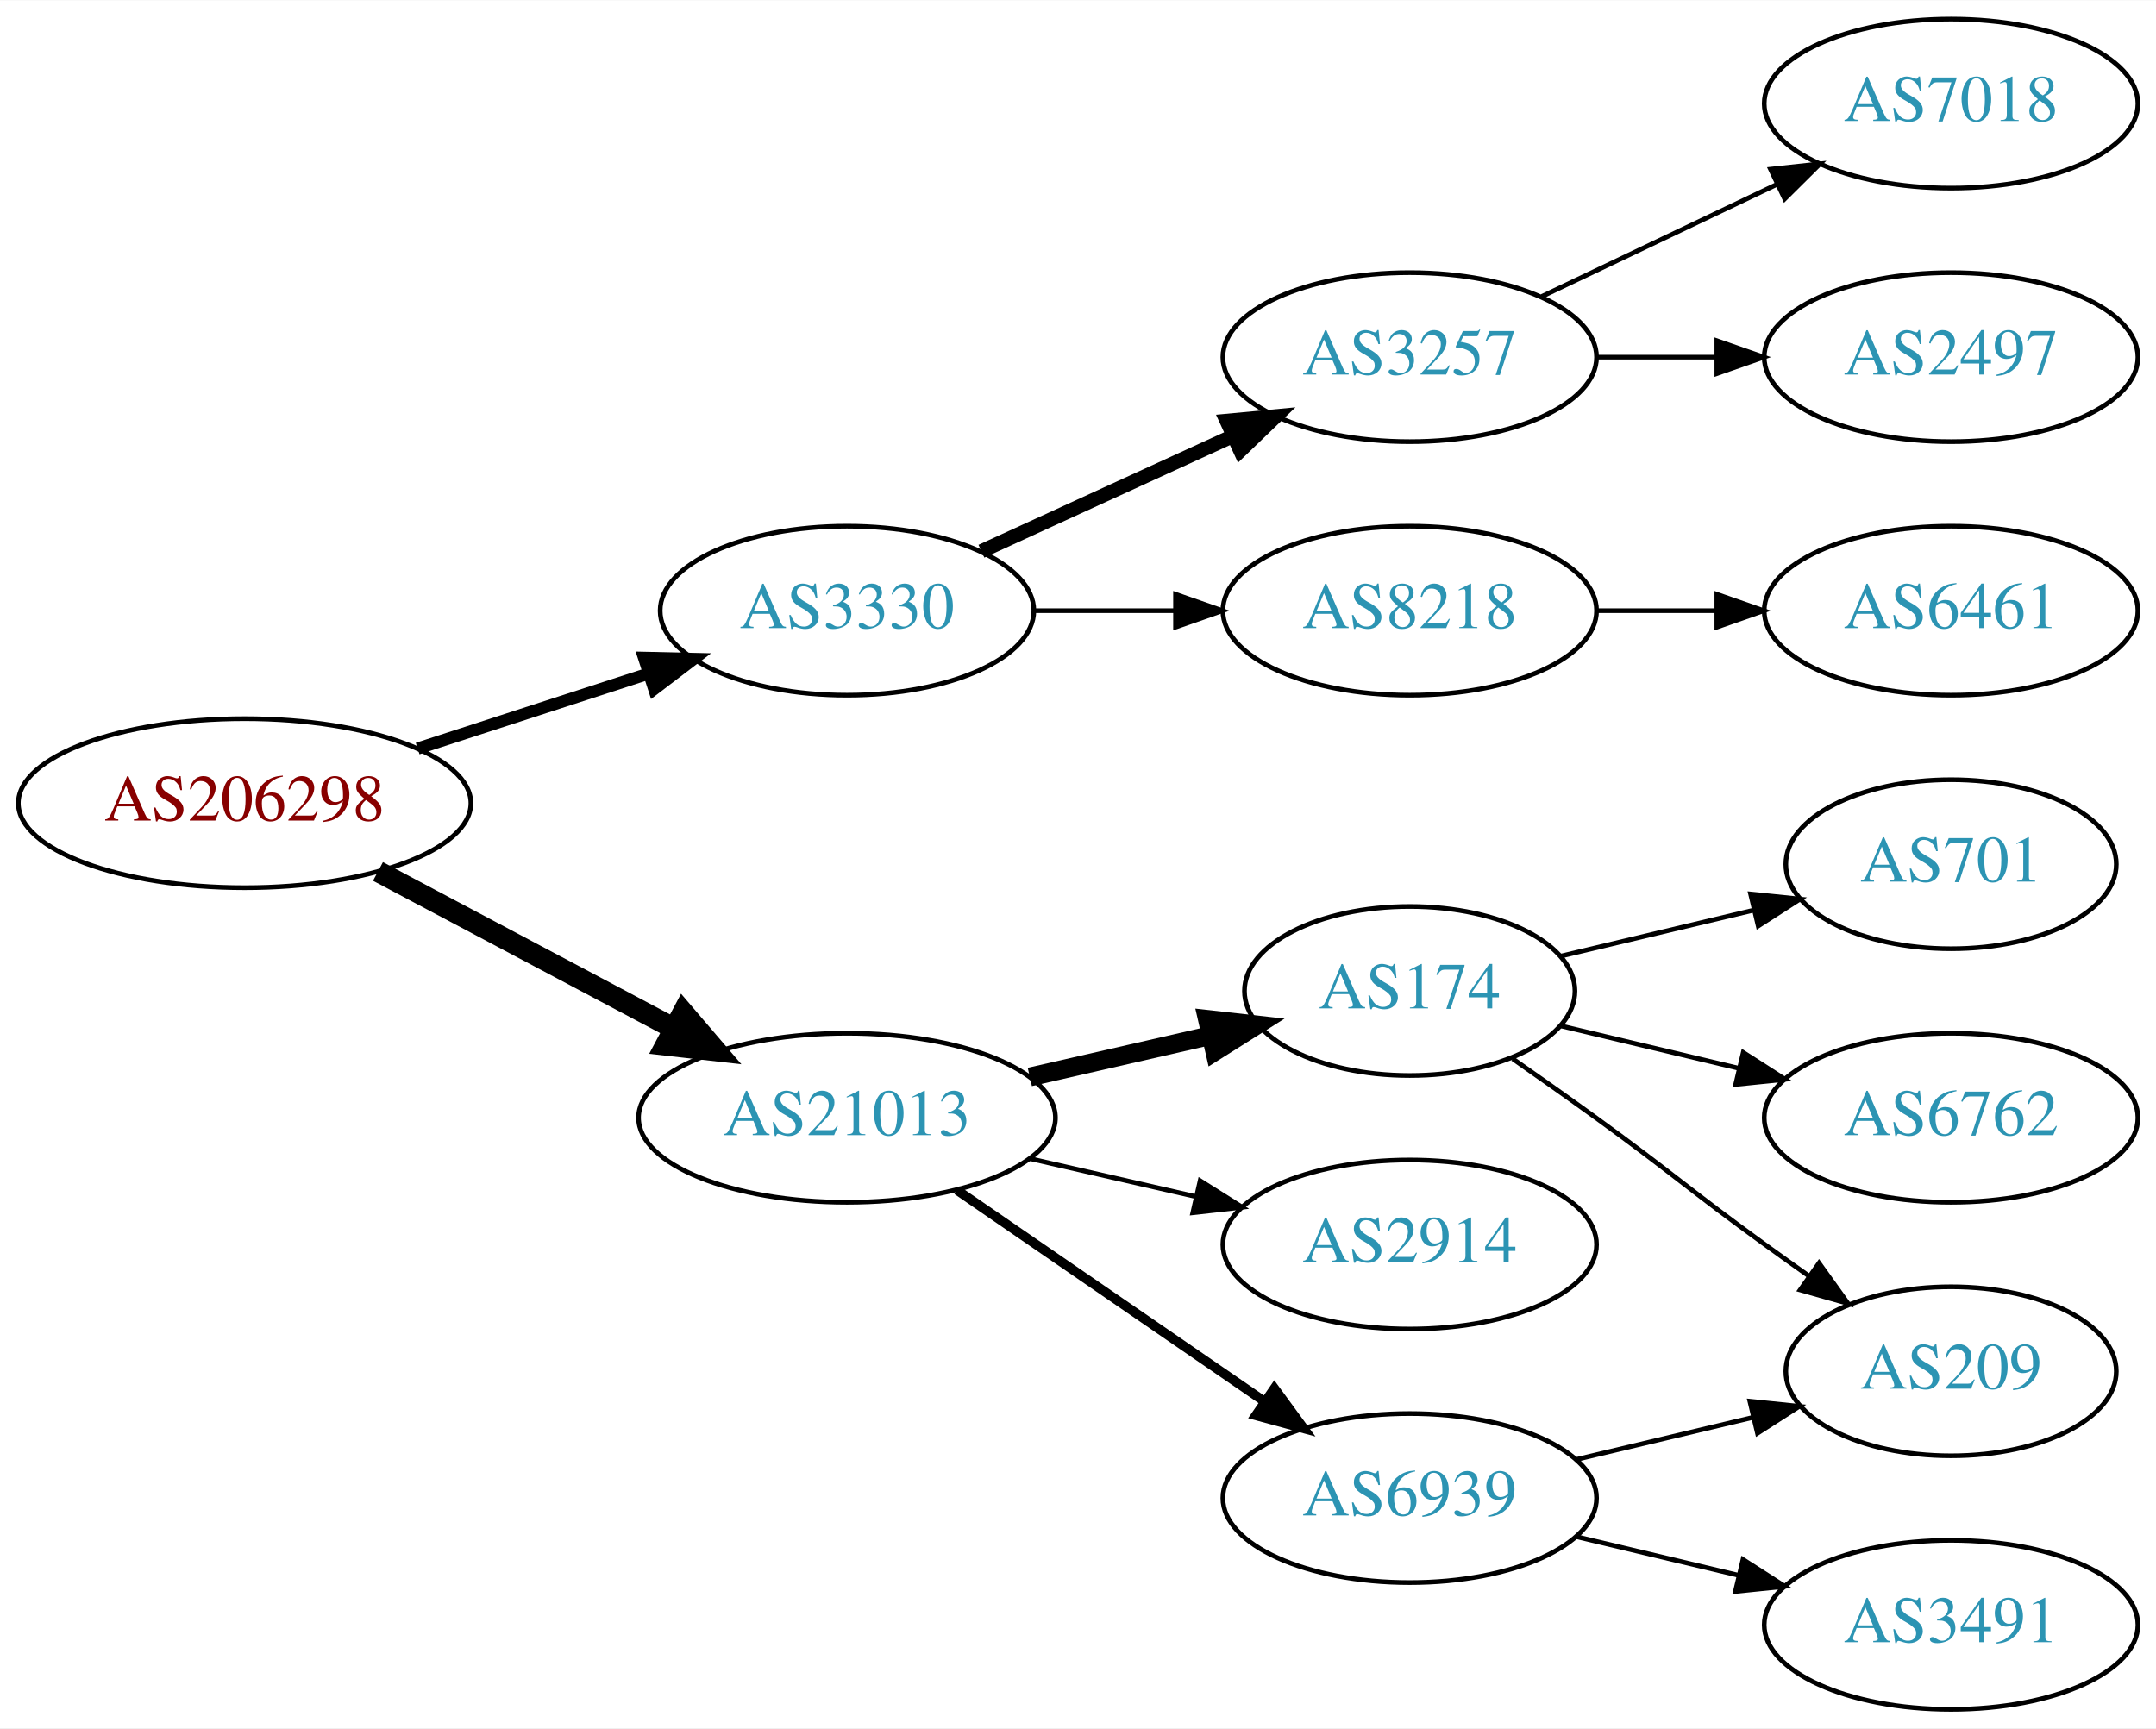
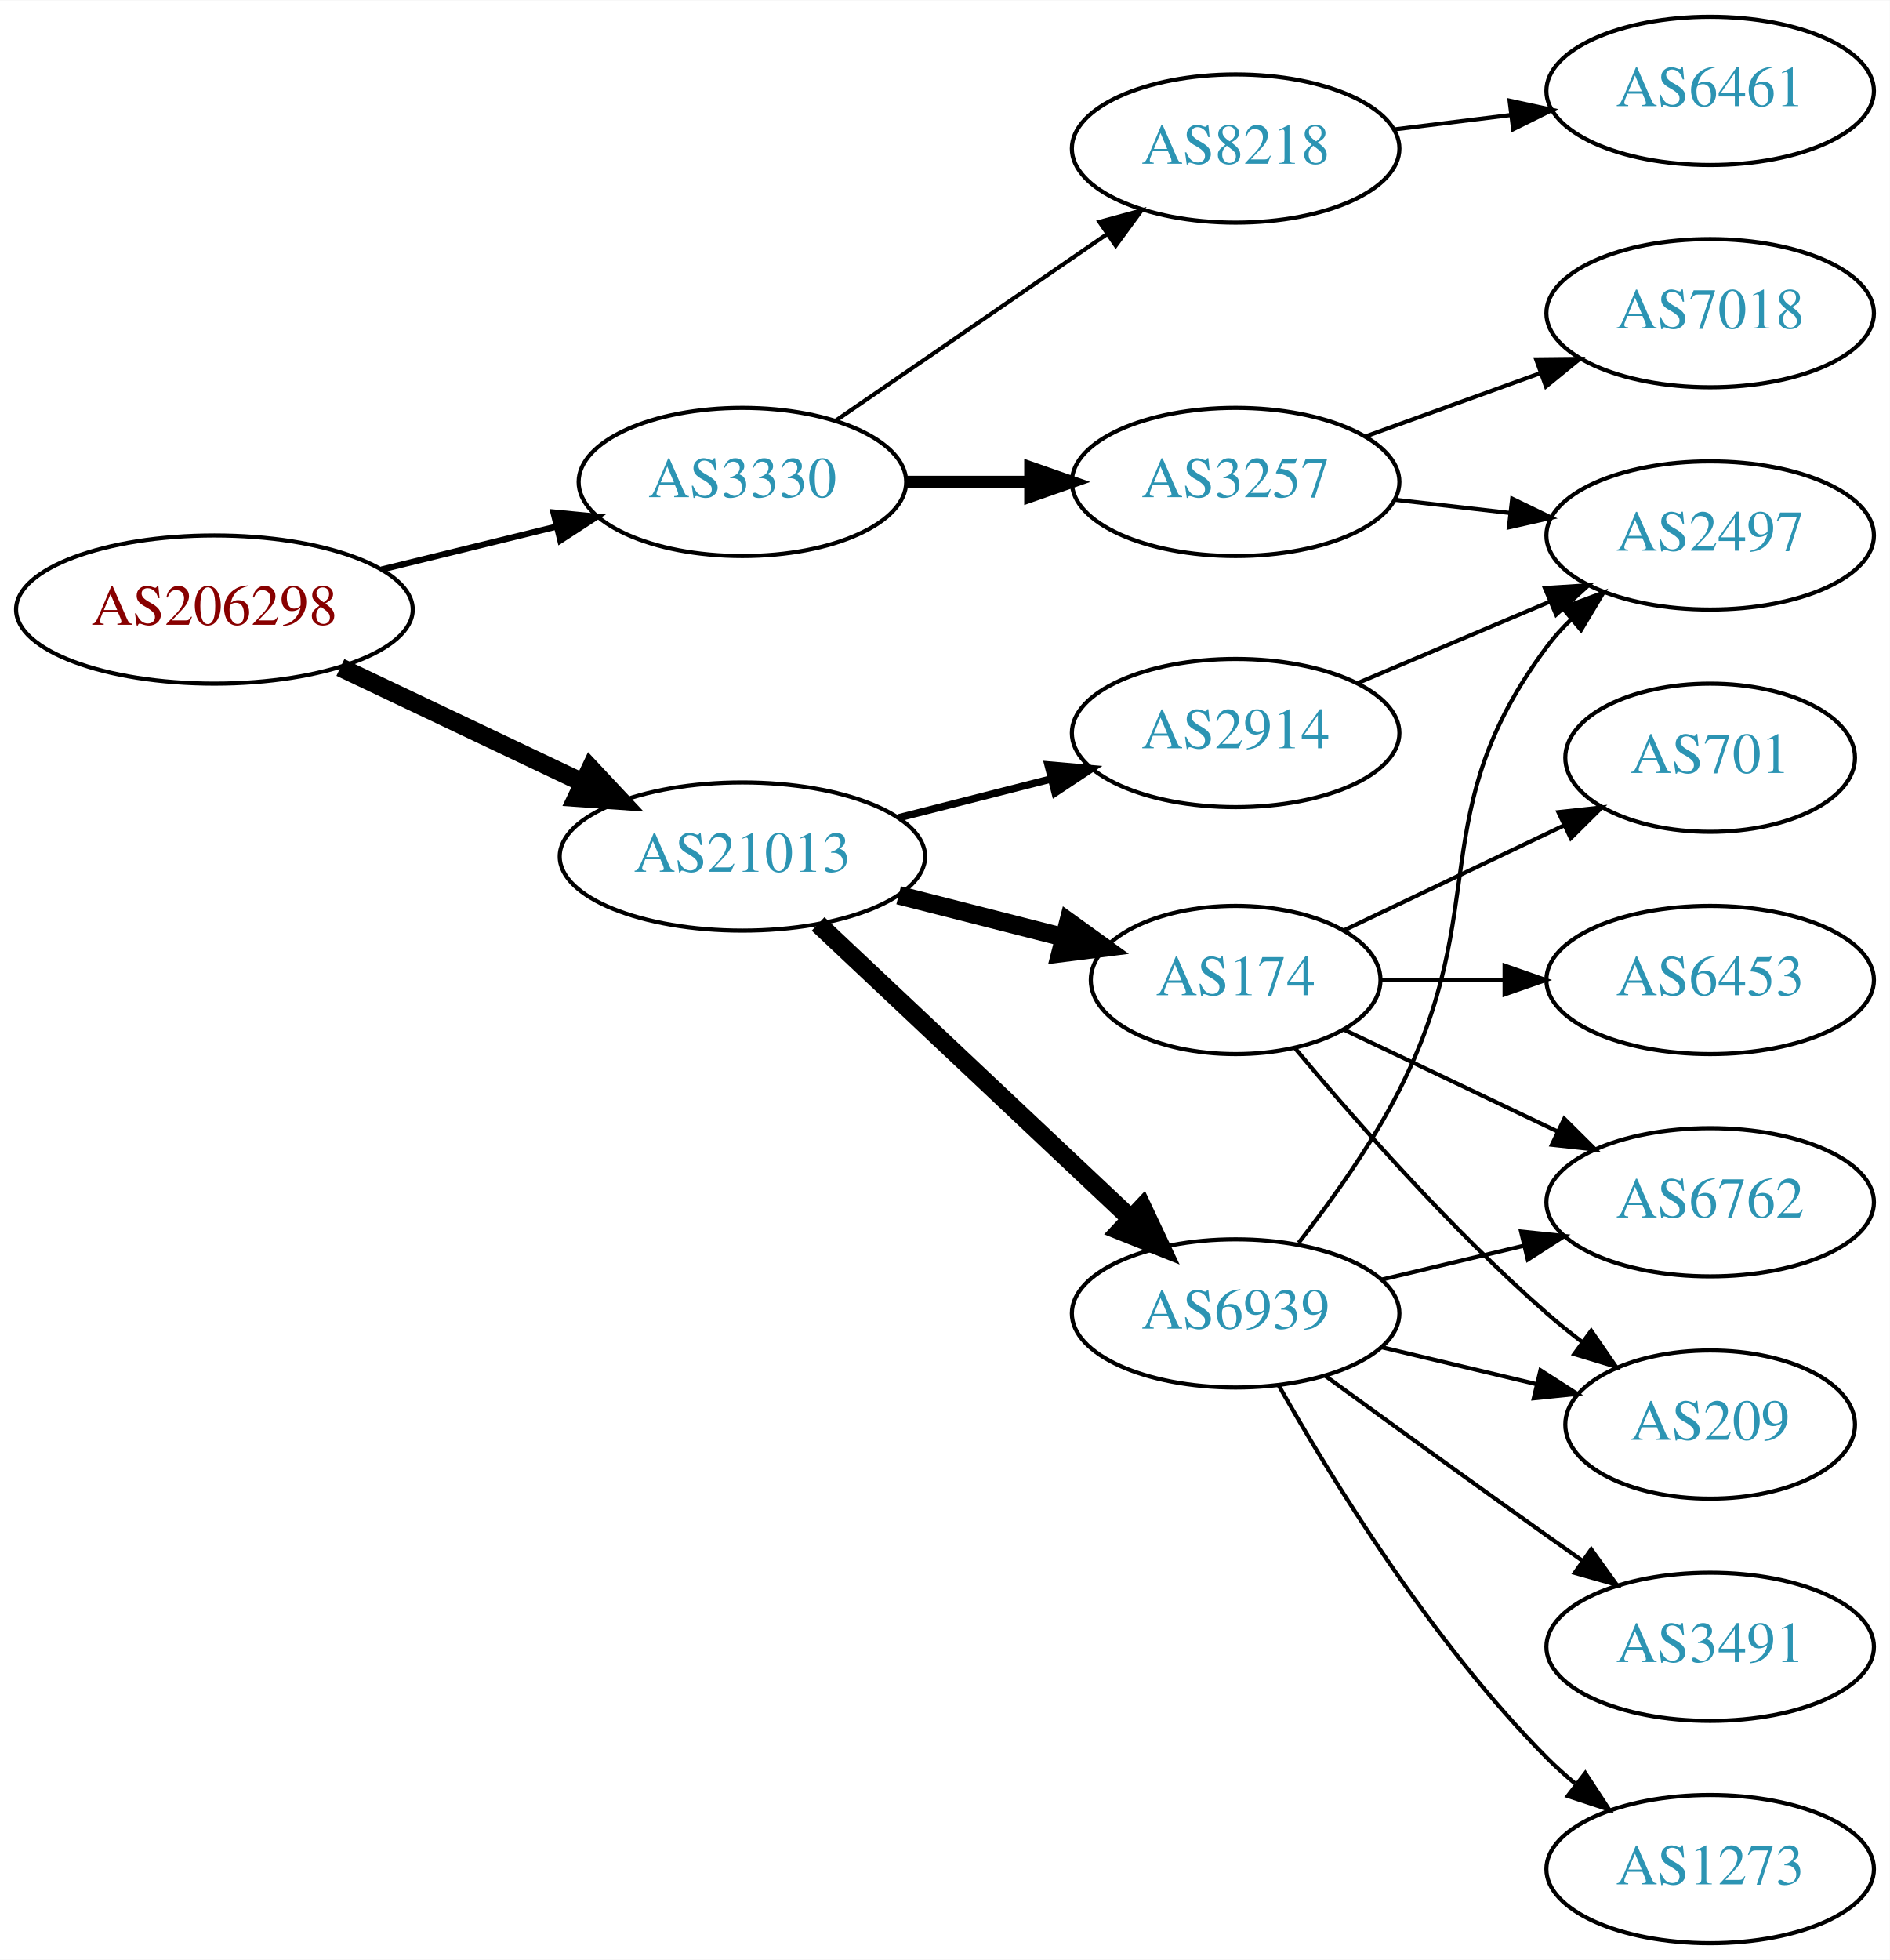
- <svg xmlns="http://www.w3.org/2000/svg" xmlns:xlink="http://www.w3.org/1999/xlink" width="459pt" height="368pt" viewBox="0.00 0.00 459.17 368.00">
-   <g id="graph0" class="graph" transform="scale(1 1) rotate(0) translate(4 364)">
-     <polygon fill="white" stroke="none" points="-4,4 -4,-364 455.17,-364 455.17,4 -4,4" />
+ <svg xmlns="http://www.w3.org/2000/svg" xmlns:xlink="http://www.w3.org/1999/xlink" width="459pt" height="476pt" viewBox="0.00 0.00 459.17 476.00">
+   <g id="graph0" class="graph" transform="scale(1 1) rotate(0) translate(4 472)">
+     <polygon fill="white" stroke="none" points="-4,4 -4,-472 455.17,-472 455.17,4 -4,4" />
    <g id="node1" class="node">
      <g id="a_node1">
        <a xlink:href="/asn/206298" xlink:title="AS206298 ~ RKM-AS [AT]">
-           <ellipse fill="#ffffff" stroke="black" cx="48.096" cy="-193" rx="48.192" ry="18" />
-           <text text-anchor="middle" x="48.096" y="-189.3" font-family="Times,serif" font-size="14.00" fill="#880000">AS206298</text>
+           <ellipse fill="#ffffff" stroke="black" cx="48.096" cy="-324" rx="48.192" ry="18" />
+           <text text-anchor="middle" x="48.096" y="-320.3" font-family="Times,serif" font-size="14.00" fill="#880000">AS206298</text>
        </a>
      </g>
    </g>
    <g id="node2" class="node">
      <g id="a_node2">
        <a xlink:href="/asn/3330" xlink:title="AS3330 ~ Vienna, Austria [AT]">
-           <ellipse fill="#ffffff" stroke="black" cx="176.388" cy="-234" rx="39.794" ry="18" />
-           <text text-anchor="middle" x="176.388" y="-230.3" font-family="Times,serif" font-size="14.00" fill="#2c94b3">AS3330</text>
+           <ellipse fill="#ffffff" stroke="black" cx="176.388" cy="-355" rx="39.794" ry="18" />
+           <text text-anchor="middle" x="176.388" y="-351.3" font-family="Times,serif" font-size="14.00" fill="#2c94b3">AS3330</text>
        </a>
      </g>
    </g>
    <g id="edge1" class="edge">
-       <path fill="none" stroke="black" stroke-width="2.571" d="M84.948,-204.639C100.287,-209.619 118.287,-215.463 134.173,-220.62" />
-       <polygon fill="black" stroke="black" stroke-width="2.571" points="133.156,-223.969 143.748,-223.728 135.317,-217.312 133.156,-223.969" />
+       <path fill="none" stroke="black" stroke-width="1.5" d="M88.709,-333.724C102.213,-337.038 117.394,-340.765 131.233,-344.162" />
+       <polygon fill="black" stroke="black" stroke-width="1.5" points="130.483,-347.581 141.029,-346.566 132.152,-340.783 130.483,-347.581" />
    </g>
    <g id="node3" class="node">
      <g id="a_node3">
        <a xlink:href="/asn/21013" xlink:title="AS21013 ~ Wels, AT [AT]">
-           <ellipse fill="#ffffff" stroke="black" cx="176.388" cy="-126" rx="44.393" ry="18" />
-           <text text-anchor="middle" x="176.388" y="-122.3" font-family="Times,serif" font-size="14.00" fill="#2c94b3">AS21013</text>
+           <ellipse fill="#ffffff" stroke="black" cx="176.388" cy="-264" rx="44.393" ry="18" />
+           <text text-anchor="middle" x="176.388" y="-260.3" font-family="Times,serif" font-size="14.00" fill="#2c94b3">AS21013</text>
        </a>
      </g>
    </g>
    <g id="edge2" class="edge">
-       <path fill="none" stroke="black" stroke-width="4.5" d="M76.499,-178.462C94.995,-168.65 119.591,-155.601 139.626,-144.972" />
-       <polygon fill="black" stroke="black" stroke-width="4.5" points="141.483,-148.444 148.471,-140.279 137.792,-141.488 141.483,-148.444" />
+       <path fill="none" stroke="black" stroke-width="4.5" d="M78.706,-309.933C96.294,-301.577 118.772,-290.898 137.627,-281.94" />
+       <polygon fill="black" stroke="black" stroke-width="4.5" points="139.49,-285.414 146.832,-277.566 136.11,-278.301 139.49,-285.414" />
    </g>
    <g id="node4" class="node">
      <g id="a_node4">
-         <a xlink:href="/asn/3257" xlink:title="AS3257 ~ GTT [DE]">
-           <ellipse fill="#ffffff" stroke="black" cx="296.23" cy="-288" rx="39.794" ry="18" />
-           <text text-anchor="middle" x="296.23" y="-284.3" font-family="Times,serif" font-size="14.00" fill="#2c94b3">AS3257</text>
+         <a xlink:href="/asn/8218" xlink:title="AS8218 ~ legacy Neotelecoms [FR]">
+           <ellipse fill="#ffffff" stroke="black" cx="296.23" cy="-436" rx="39.794" ry="18" />
+           <text text-anchor="middle" x="296.23" y="-432.3" font-family="Times,serif" font-size="14.00" fill="#2c94b3">AS8218</text>
        </a>
      </g>
    </g>
    <g id="edge3" class="edge">
-       <path fill="none" stroke="black" stroke-width="3" d="M205.016,-246.661C220.973,-253.973 241.244,-263.261 258.527,-271.181" />
-       <polygon fill="black" stroke="black" stroke-width="3" points="257.225,-274.435 267.774,-275.419 260.141,-268.071 257.225,-274.435" />
+       <path fill="none" stroke="black" d="M199.002,-369.857C217.49,-382.565 244.304,-400.995 264.934,-415.175" />
+       <polygon fill="black" stroke="black" points="263.13,-418.183 273.354,-420.963 267.096,-412.414 263.13,-418.183" />
    </g>
    <g id="node5" class="node">
      <g id="a_node5">
-         <a xlink:href="/asn/8218" xlink:title="AS8218 ~ legacy Neotelecoms [FR]">
-           <ellipse fill="#ffffff" stroke="black" cx="296.23" cy="-234" rx="39.794" ry="18" />
-           <text text-anchor="middle" x="296.23" y="-230.3" font-family="Times,serif" font-size="14.00" fill="#2c94b3">AS8218</text>
+         <a xlink:href="/asn/3257" xlink:title="AS3257 ~ GTT [DE]">
+           <ellipse fill="#ffffff" stroke="black" cx="296.23" cy="-355" rx="39.794" ry="18" />
+           <text text-anchor="middle" x="296.23" y="-351.3" font-family="Times,serif" font-size="14.00" fill="#2c94b3">AS3257</text>
        </a>
      </g>
    </g>
    <g id="edge4" class="edge">
-       <path fill="none" stroke="black" d="M216.3,-234C225.854,-234 236.203,-234 246.166,-234" />
-       <polygon fill="black" stroke="black" points="246.358,-237.5 256.358,-234 246.358,-230.5 246.358,-237.5" />
+       <path fill="none" stroke="black" stroke-width="3" d="M216.3,-355C225.854,-355 236.203,-355 246.166,-355" />
+       <polygon fill="black" stroke="black" stroke-width="3" points="246.358,-358.5 256.358,-355 246.358,-351.5 246.358,-358.5" />
    </g>
    <g id="node9" class="node">
      <g id="a_node9">
        <a xlink:href="/asn/174" xlink:title="AS174 ~ Cogent Communications [US]">
-           <ellipse fill="#ffffff" stroke="black" cx="296.23" cy="-153" rx="35.194" ry="18" />
-           <text text-anchor="middle" x="296.23" y="-149.3" font-family="Times,serif" font-size="14.00" fill="#2c94b3">AS174</text>
+           <ellipse fill="#ffffff" stroke="black" cx="296.23" cy="-234" rx="35.194" ry="18" />
+           <text text-anchor="middle" x="296.23" y="-230.3" font-family="Times,serif" font-size="14.00" fill="#2c94b3">AS174</text>
        </a>
      </g>
    </g>
    <g id="edge8" class="edge">
-       <path fill="none" stroke="black" stroke-width="4" d="M215.322,-134.692C227.639,-137.514 241.364,-140.658 253.915,-143.534" />
-       <polygon fill="black" stroke="black" stroke-width="4" points="253.15,-146.949 263.68,-145.771 254.714,-140.126 253.15,-146.949" />
+       <path fill="none" stroke="black" stroke-width="4.5" d="M214.35,-254.59C227.026,-251.363 241.285,-247.733 254.259,-244.43" />
+       <polygon fill="black" stroke="black" stroke-width="4.5" points="255.615,-248.148 264.335,-241.865 253.672,-240.517 255.615,-248.148" />
    </g>
    <g id="node10" class="node">
      <g id="a_node10">
-         <a xlink:href="/asn/2914" xlink:title="AS2914 ~ NTT America, Inc. [US]">
-           <ellipse fill="#ffffff" stroke="black" cx="296.23" cy="-99" rx="39.794" ry="18" />
-           <text text-anchor="middle" x="296.23" y="-95.3" font-family="Times,serif" font-size="14.00" fill="#2c94b3">AS2914</text>
+         <a xlink:href="/asn/6939" xlink:title="AS6939 ~ Hurricane Electric LLC [US]">
+           <ellipse fill="#ffffff" stroke="black" cx="296.23" cy="-153" rx="39.794" ry="18" />
+           <text text-anchor="middle" x="296.23" y="-149.3" font-family="Times,serif" font-size="14.00" fill="#2c94b3">AS6939</text>
        </a>
      </g>
    </g>
    <g id="edge9" class="edge">
-       <path fill="none" stroke="black" d="M215.322,-117.308C226.563,-114.733 238.976,-111.889 250.599,-109.226" />
-       <polygon fill="black" stroke="black" points="251.595,-112.588 260.56,-106.943 250.031,-105.765 251.595,-112.588" />
+       <path fill="none" stroke="black" stroke-width="4.5" d="M194.776,-247.622C214.82,-228.741 247.913,-197.569 270.601,-176.199" />
+       <polygon fill="black" stroke="black" stroke-width="4.5" points="273.574,-178.808 278.154,-169.085 268.175,-173.075 273.574,-178.808" />
    </g>
    <g id="node11" class="node">
      <g id="a_node11">
-         <a xlink:href="/asn/6939" xlink:title="AS6939 ~ Hurricane Electric LLC [US]">
-           <ellipse fill="#ffffff" stroke="black" cx="296.23" cy="-45" rx="39.794" ry="18" />
-           <text text-anchor="middle" x="296.23" y="-41.3" font-family="Times,serif" font-size="14.00" fill="#2c94b3">AS6939</text>
+         <a xlink:href="/asn/2914" xlink:title="AS2914 ~ NTT America, Inc. [US]">
+           <ellipse fill="#ffffff" stroke="black" cx="296.23" cy="-294" rx="39.794" ry="18" />
+           <text text-anchor="middle" x="296.23" y="-290.3" font-family="Times,serif" font-size="14.00" fill="#2c94b3">AS2914</text>
        </a>
      </g>
    </g>
    <g id="edge10" class="edge">
-       <path fill="none" stroke="black" stroke-width="2" d="M199.83,-110.574C218.412,-97.802 244.972,-79.545 265.352,-65.537" />
-       <polygon fill="black" stroke="black" stroke-width="2" points="267.408,-68.371 273.666,-59.822 263.443,-62.602 267.408,-68.371" />
+       <path fill="none" stroke="black" stroke-width="1.8" d="M214.35,-273.41C226.057,-276.39 239.114,-279.714 251.262,-282.807" />
+       <polygon fill="black" stroke="black" stroke-width="1.8" points="250.649,-286.262 261.203,-285.338 252.376,-279.479 250.649,-286.262" />
    </g>
    <g id="node6" class="node">
      <g id="a_node6">
-         <a xlink:href="/asn/7018" xlink:title="AS7018 ~ AT&amp;T Services, Inc. [US]">
-           <ellipse fill="#ffffff" stroke="black" cx="411.523" cy="-342" rx="39.794" ry="18" />
-           <text text-anchor="middle" x="411.523" y="-338.3" font-family="Times,serif" font-size="14.00" fill="#2c94b3">AS7018</text>
+         <a xlink:href="/asn/6461" xlink:title="AS6461 ~ Zayo Bandwidth [US]">
+           <ellipse fill="#ffffff" stroke="black" cx="411.523" cy="-450" rx="39.794" ry="18" />
+           <text text-anchor="middle" x="411.523" y="-446.3" font-family="Times,serif" font-size="14.00" fill="#2c94b3">AS6461</text>
        </a>
      </g>
    </g>
    <g id="edge5" class="edge">
-       <path fill="none" stroke="black" d="M324.367,-300.934C339.361,-308.081 358.182,-317.052 374.405,-324.785" />
-       <polygon fill="black" stroke="black" points="373.075,-328.028 383.608,-329.171 376.087,-321.709 373.075,-328.028" />
+       <path fill="none" stroke="black" d="M334.64,-440.623C343.728,-441.746 353.566,-442.962 363.05,-444.134" />
+       <polygon fill="black" stroke="black" points="362.798,-447.629 373.152,-445.382 363.657,-440.682 362.798,-447.629" />
    </g>
    <g id="node7" class="node">
      <g id="a_node7">
        <a xlink:href="/asn/2497" xlink:title="AS2497 ~ Internet Initiative Japan Inc. [JP]">
-           <ellipse fill="#ffffff" stroke="black" cx="411.523" cy="-288" rx="39.794" ry="18" />
-           <text text-anchor="middle" x="411.523" y="-284.3" font-family="Times,serif" font-size="14.00" fill="#2c94b3">AS2497</text>
+           <ellipse fill="#ffffff" stroke="black" cx="411.523" cy="-342" rx="39.794" ry="18" />
+           <text text-anchor="middle" x="411.523" y="-338.3" font-family="Times,serif" font-size="14.00" fill="#2c94b3">AS2497</text>
        </a>
      </g>
    </g>
    <g id="edge6" class="edge">
-       <path fill="none" stroke="black" d="M335.902,-288C344.105,-288 352.869,-288 361.401,-288" />
-       <polygon fill="black" stroke="black" points="361.641,-291.5 371.641,-288 361.641,-284.5 361.641,-291.5" />
+       <path fill="none" stroke="black" d="M334.955,-350.671C343.937,-349.641 353.635,-348.528 362.993,-347.454" />
+       <polygon fill="black" stroke="black" points="363.427,-350.927 372.963,-346.31 362.629,-343.973 363.427,-350.927" />
    </g>
    <g id="node8" class="node">
      <g id="a_node8">
-         <a xlink:href="/asn/6461" xlink:title="AS6461 ~ Zayo Bandwidth [US]">
-           <ellipse fill="#ffffff" stroke="black" cx="411.523" cy="-234" rx="39.794" ry="18" />
-           <text text-anchor="middle" x="411.523" y="-230.3" font-family="Times,serif" font-size="14.00" fill="#2c94b3">AS6461</text>
+         <a xlink:href="/asn/7018" xlink:title="AS7018 ~ AT&amp;T Services, Inc. [US]">
+           <ellipse fill="#ffffff" stroke="black" cx="411.523" cy="-396" rx="39.794" ry="18" />
+           <text text-anchor="middle" x="411.523" y="-392.3" font-family="Times,serif" font-size="14.00" fill="#2c94b3">AS7018</text>
        </a>
      </g>
    </g>
    <g id="edge7" class="edge">
-       <path fill="none" stroke="black" d="M335.902,-234C344.105,-234 352.869,-234 361.401,-234" />
-       <polygon fill="black" stroke="black" points="361.641,-237.5 371.641,-234 361.641,-230.5 361.641,-237.5" />
+       <path fill="none" stroke="black" d="M327.889,-366.095C340.861,-370.79 356.155,-376.324 370.035,-381.348" />
+       <polygon fill="black" stroke="black" points="369.246,-384.784 379.84,-384.896 371.628,-378.202 369.246,-384.784" />
    </g>
    <g id="node12" class="node">
      <g id="a_node12">
-         <a xlink:href="/asn/701" xlink:title="AS701 ~ UUNET [US]">
-           <ellipse fill="#ffffff" stroke="black" cx="411.523" cy="-180" rx="35.194" ry="18" />
-           <text text-anchor="middle" x="411.523" y="-176.3" font-family="Times,serif" font-size="14.00" fill="#2c94b3">AS701</text>
+         <a xlink:href="/asn/6453" xlink:title="AS6453 ~ TATA COMMUNICATIONS (AMERICA) INC [US]">
+           <ellipse fill="#ffffff" stroke="black" cx="411.523" cy="-234" rx="39.794" ry="18" />
+           <text text-anchor="middle" x="411.523" y="-230.3" font-family="Times,serif" font-size="14.00" fill="#2c94b3">AS6453</text>
        </a>
      </g>
    </g>
    <g id="edge11" class="edge">
-       <path fill="none" stroke="black" d="M328.488,-160.449C341.118,-163.459 355.872,-166.976 369.358,-170.19" />
-       <polygon fill="black" stroke="black" points="368.828,-173.661 379.367,-172.575 370.451,-166.852 368.828,-173.661" />
+       <path fill="none" stroke="black" d="M331.529,-234C340.906,-234 351.257,-234 361.291,-234" />
+       <polygon fill="black" stroke="black" points="361.58,-237.5 371.58,-234 361.58,-230.5 361.58,-237.5" />
    </g>
    <g id="node13" class="node">
      <g id="a_node13">
        <a xlink:href="/asn/6762" xlink:title="AS6762 ~ TELECOM ITALIA SPARKLE S.p.A. [IT]">
-           <ellipse fill="#ffffff" stroke="black" cx="411.523" cy="-126" rx="39.794" ry="18" />
-           <text text-anchor="middle" x="411.523" y="-122.3" font-family="Times,serif" font-size="14.00" fill="#2c94b3">AS6762</text>
+           <ellipse fill="#ffffff" stroke="black" cx="411.523" cy="-180" rx="39.794" ry="18" />
+           <text text-anchor="middle" x="411.523" y="-176.3" font-family="Times,serif" font-size="14.00" fill="#2c94b3">AS6762</text>
        </a>
      </g>
    </g>
    <g id="edge12" class="edge">
-       <path fill="none" stroke="black" d="M328.488,-145.551C340.168,-142.767 353.663,-139.551 366.293,-136.541" />
-       <polygon fill="black" stroke="black" points="367.268,-139.907 376.184,-134.184 365.645,-133.097 367.268,-139.907" />
+       <path fill="none" stroke="black" d="M322.655,-221.881C337.958,-214.587 357.681,-205.186 374.563,-197.14" />
+       <polygon fill="black" stroke="black" points="376.082,-200.293 383.604,-192.831 373.071,-193.974 376.082,-200.293" />
    </g>
    <g id="node14" class="node">
      <g id="a_node14">
        <a xlink:href="/asn/209" xlink:title="AS209 ~ CenturyLink Communications, LLC [US]">
-           <ellipse fill="#ffffff" stroke="black" cx="411.523" cy="-72" rx="35.194" ry="18" />
-           <text text-anchor="middle" x="411.523" y="-68.3" font-family="Times,serif" font-size="14.00" fill="#2c94b3">AS209</text>
+           <ellipse fill="#ffffff" stroke="black" cx="411.523" cy="-126" rx="35.194" ry="18" />
+           <text text-anchor="middle" x="411.523" y="-122.3" font-family="Times,serif" font-size="14.00" fill="#2c94b3">AS209</text>
        </a>
      </g>
    </g>
    <g id="edge13" class="edge">
-       <path fill="none" stroke="black" d="M318.18,-138.555C323.943,-134.529 330.175,-130.128 335.877,-126 352.076,-114.271 355.677,-110.729 371.877,-99 374.905,-96.807 378.084,-94.537 381.263,-92.287" />
-       <polygon fill="black" stroke="black" points="383.405,-95.059 389.573,-86.445 379.379,-89.333 383.405,-95.059" />
-     </g>
-     <g id="edge14" class="edge">
-       <path fill="none" stroke="black" d="M331.837,-53.248C343.632,-56.059 356.937,-59.229 369.204,-62.153" />
-       <polygon fill="black" stroke="black" points="368.67,-65.624 379.209,-64.537 370.293,-58.814 368.67,-65.624" />
+       <path fill="none" stroke="black" d="M310.595,-217.501C324.85,-200.404 348.545,-173.381 371.877,-153 374.546,-150.668 377.419,-148.352 380.35,-146.114" />
+       <polygon fill="black" stroke="black" points="382.627,-148.784 388.641,-140.061 378.5,-143.13 382.627,-148.784" />
    </g>
    <g id="node15" class="node">
      <g id="a_node15">
+         <a xlink:href="/asn/701" xlink:title="AS701 ~ UUNET [US]">
+           <ellipse fill="#ffffff" stroke="black" cx="411.523" cy="-288" rx="35.194" ry="18" />
+           <text text-anchor="middle" x="411.523" y="-284.3" font-family="Times,serif" font-size="14.00" fill="#2c94b3">AS701</text>
+         </a>
+       </g>
+     </g>
+     <g id="edge14" class="edge">
+       <path fill="none" stroke="black" d="M322.655,-246.119C338.398,-253.622 358.82,-263.356 376.013,-271.551" />
+       <polygon fill="black" stroke="black" points="374.65,-274.779 385.183,-275.922 377.662,-268.46 374.65,-274.779" />
+     </g>
+     <g id="edge17" class="edge">
+       <path fill="none" stroke="black" d="M311.527,-170.14C319.513,-180.353 329.174,-193.853 335.877,-207 358.857,-252.077 341.605,-274.458 371.877,-315 373.621,-317.336 375.628,-319.545 377.792,-321.617" />
+       <polygon fill="black" stroke="black" points="375.67,-324.405 385.592,-328.118 380.151,-319.027 375.67,-324.405" />
+     </g>
+     <g id="edge15" class="edge">
+       <path fill="none" stroke="black" d="M331.837,-161.248C342.709,-163.838 354.863,-166.735 366.305,-169.462" />
+       <polygon fill="black" stroke="black" points="365.589,-172.889 376.128,-171.803 367.212,-166.08 365.589,-172.889" />
+     </g>
+     <g id="edge16" class="edge">
+       <path fill="none" stroke="black" d="M331.837,-144.752C343.632,-141.942 356.937,-138.771 369.204,-135.847" />
+       <polygon fill="black" stroke="black" points="370.293,-139.186 379.209,-133.463 368.67,-132.376 370.293,-139.186" />
+     </g>
+     <g id="node16" class="node">
+       <g id="a_node16">
        <a xlink:href="/asn/3491" xlink:title="AS3491 ~ PCCW Global, Inc. [US]">
+           <ellipse fill="#ffffff" stroke="black" cx="411.523" cy="-72" rx="39.794" ry="18" />
+           <text text-anchor="middle" x="411.523" y="-68.3" font-family="Times,serif" font-size="14.00" fill="#2c94b3">AS3491</text>
+         </a>
+       </g>
+     </g>
+     <g id="edge18" class="edge">
+       <path fill="none" stroke="black" d="M318.078,-137.778C333.012,-126.909 353.626,-111.975 371.877,-99 374.697,-96.995 377.64,-94.915 380.588,-92.841" />
+       <polygon fill="black" stroke="black" points="382.634,-95.681 388.813,-87.074 378.616,-89.95 382.634,-95.681" />
+     </g>
+     <g id="node17" class="node">
+       <g id="a_node17">
+         <a xlink:href="/asn/1273" xlink:title="AS1273 ~ Vodafone Group PLC [EU]">
          <ellipse fill="#ffffff" stroke="black" cx="411.523" cy="-18" rx="39.794" ry="18" />
-           <text text-anchor="middle" x="411.523" y="-14.3" font-family="Times,serif" font-size="14.00" fill="#2c94b3">AS3491</text>
-         </a>
-       </g>
-     </g>
-     <g id="edge15" class="edge">
-       <path fill="none" stroke="black" d="M331.837,-36.752C342.709,-34.162 354.863,-31.265 366.305,-28.538" />
-       <polygon fill="black" stroke="black" points="367.212,-31.92 376.128,-26.197 365.589,-25.111 367.212,-31.92" />
+           <text text-anchor="middle" x="411.523" y="-14.3" font-family="Times,serif" font-size="14.00" fill="#2c94b3">AS1273</text>
+         </a>
+       </g>
+     </g>
+     <g id="edge19" class="edge">
+       <path fill="none" stroke="black" d="M306.69,-135.51C319.472,-112.904 343.904,-73.114 371.877,-45 373.987,-42.879 376.283,-40.812 378.669,-38.829" />
+       <polygon fill="black" stroke="black" points="381.184,-41.31 386.984,-32.444 376.921,-35.758 381.184,-41.31" />
+     </g>
+     <g id="edge20" class="edge">
+       <path fill="none" stroke="black" d="M325.819,-306.112C340.041,-312.138 357.421,-319.502 372.728,-325.987" />
+       <polygon fill="black" stroke="black" points="371.371,-329.213 381.944,-329.891 374.101,-322.768 371.371,-329.213" />
    </g>
  </g>
</svg>
